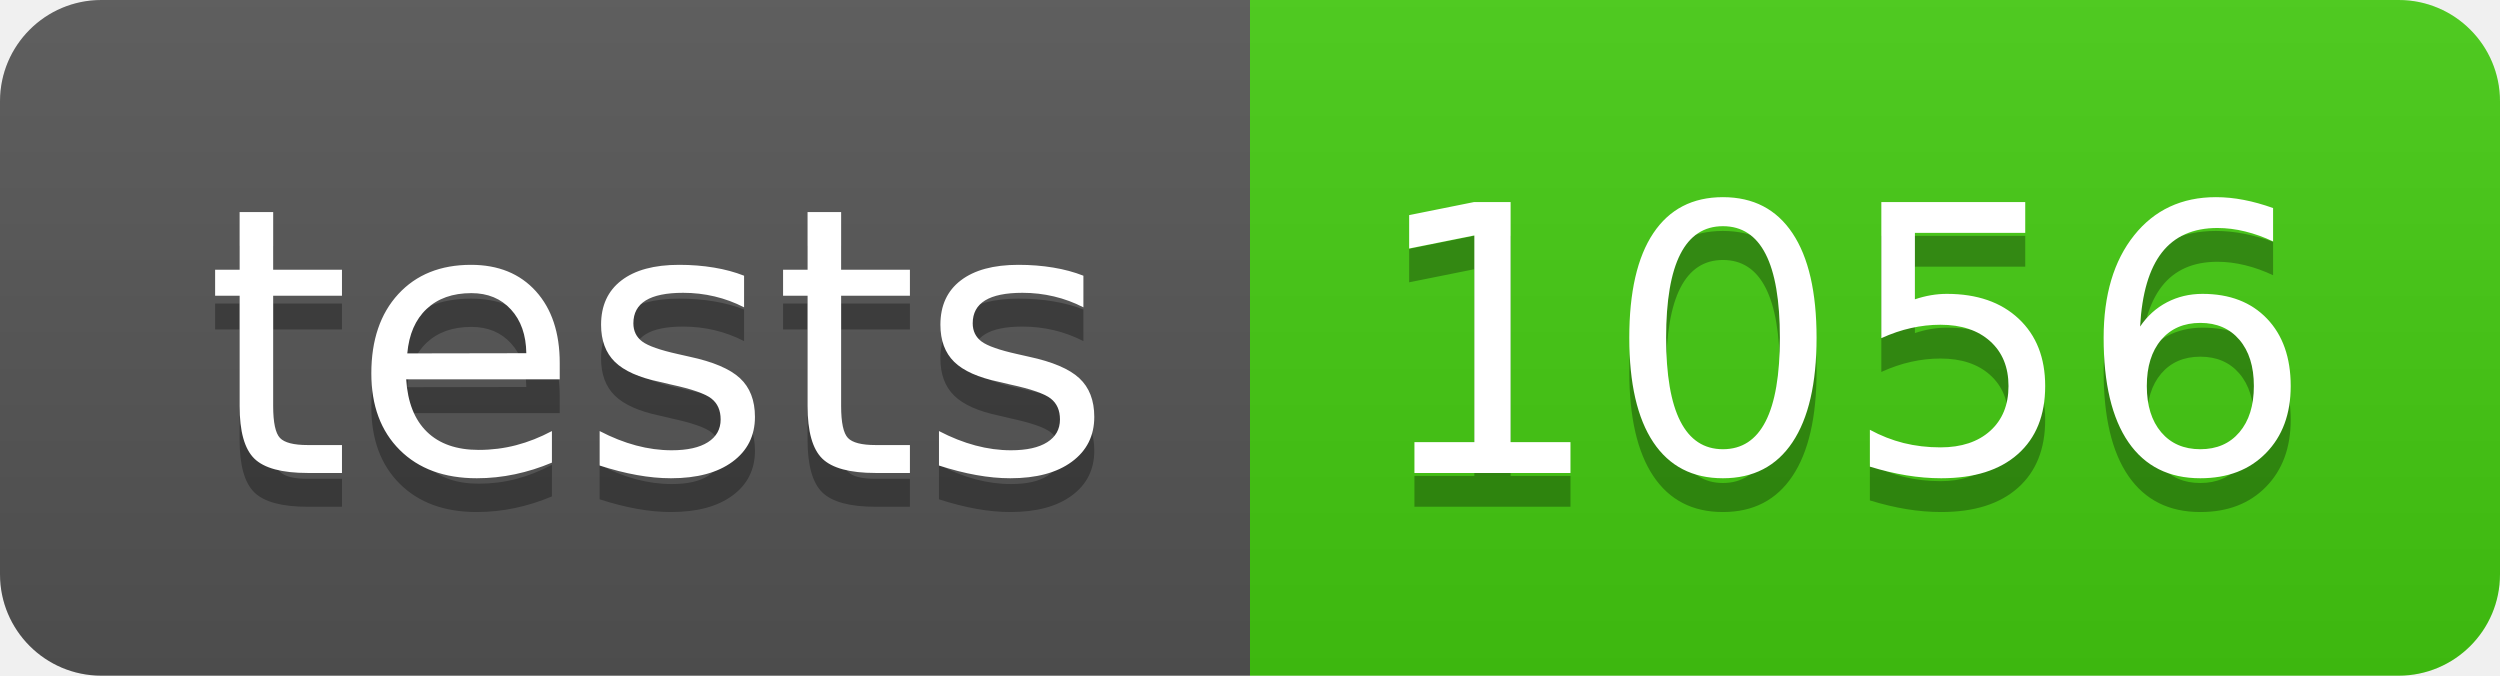
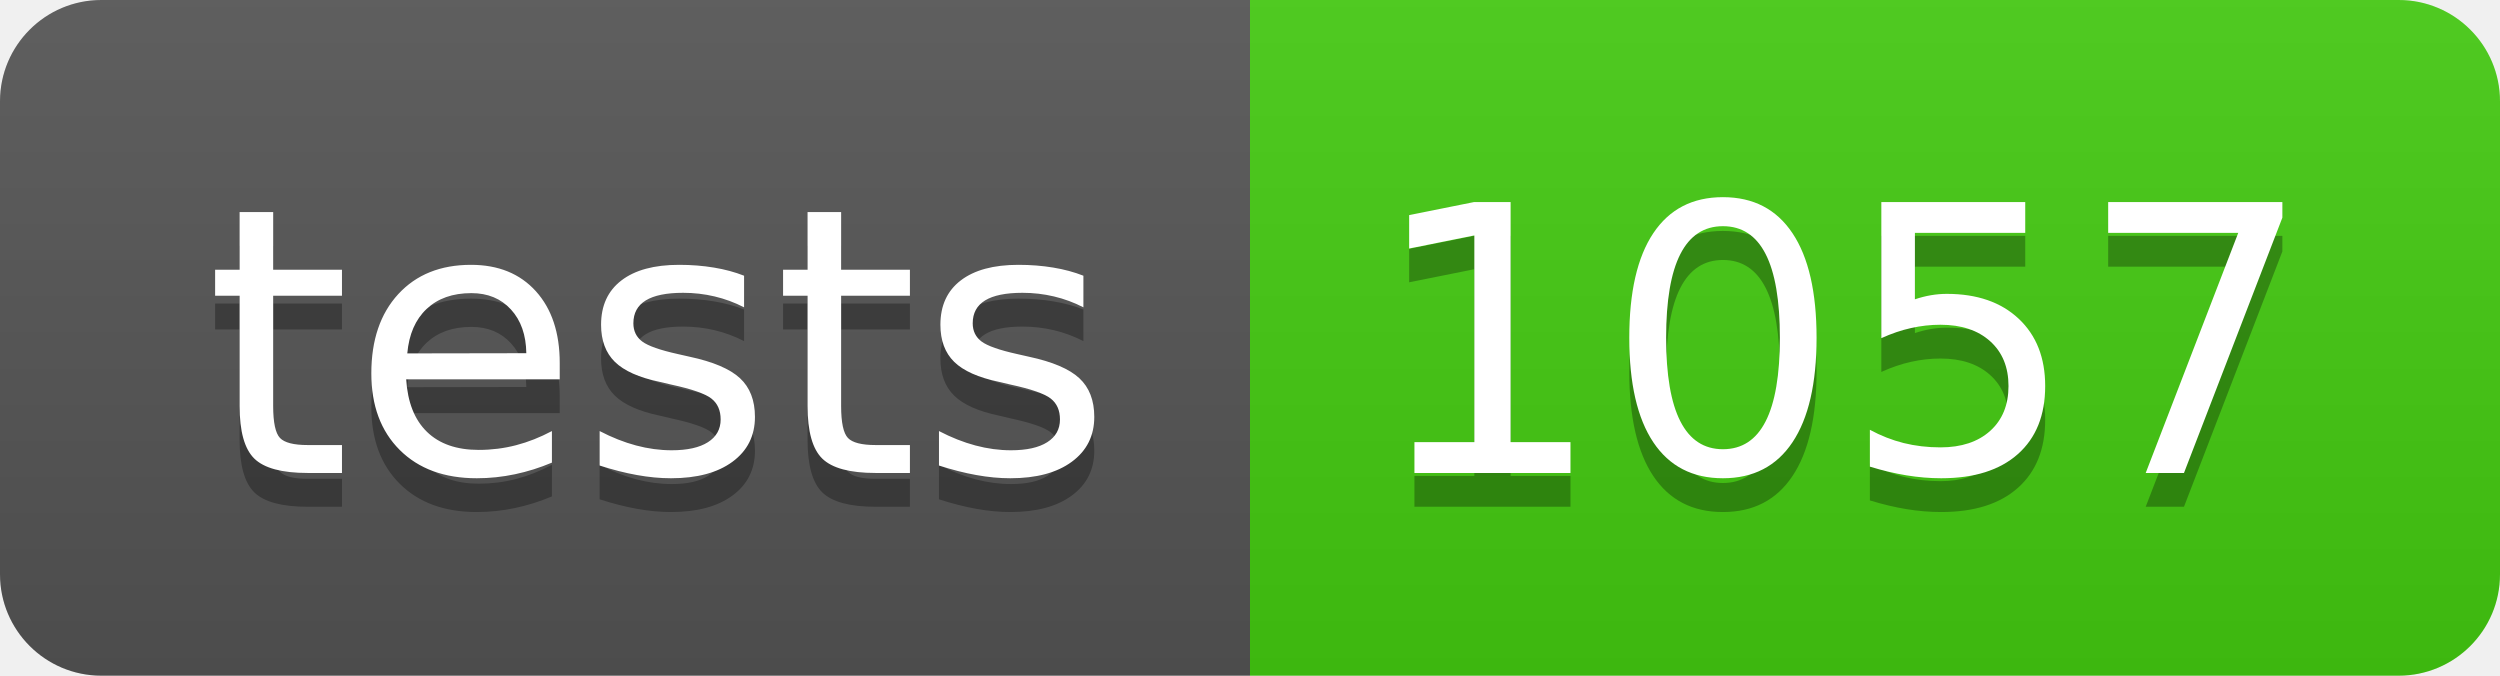
- <svg xmlns="http://www.w3.org/2000/svg" width="74" height="20" role="img" aria-label="tests: 1056">
+ <svg xmlns="http://www.w3.org/2000/svg" width="74" height="20" role="img" aria-label="tests: 1057">
  <linearGradient id="s" x2="0" y2="100%">
    <stop offset="0" stop-color="#bbb" stop-opacity=".1" />
    <stop offset="1" stop-opacity=".1" />
  </linearGradient>
  <clipPath id="r">
    <rect width="74" height="20" rx="3" fill="#fff" />
  </clipPath>
  <g clip-path="url(#r)">
    <rect width="37" height="20" fill="#555" />
    <rect x="37" width="37" height="20" fill="#4c1" />
    <rect width="74" height="20" fill="url(#s)" />
  </g>
  <g fill="#fff" text-anchor="middle" font-family="Verdana,Geneva,DejaVu Sans,sans-serif" text-rendering="geometricPrecision" font-size="110">
    <text aria-hidden="true" x="195" y="150" fill="#010101" fill-opacity=".3" transform="scale(.1)" textLength="270">tests</text>
    <text x="195" y="140" transform="scale(.1)" fill="#fff" textLength="270">tests</text>
-     <text aria-hidden="true" x="545" y="150" fill="#010101" fill-opacity=".3" transform="scale(.1)" textLength="270">1056</text>
-     <text x="545" y="140" transform="scale(.1)" fill="#fff" textLength="270">1056</text>
+     <text aria-hidden="true" x="545" y="150" fill="#010101" fill-opacity=".3" transform="scale(.1)" textLength="270">1057</text>
+     <text x="545" y="140" transform="scale(.1)" fill="#fff" textLength="270">1057</text>
  </g>
</svg>
